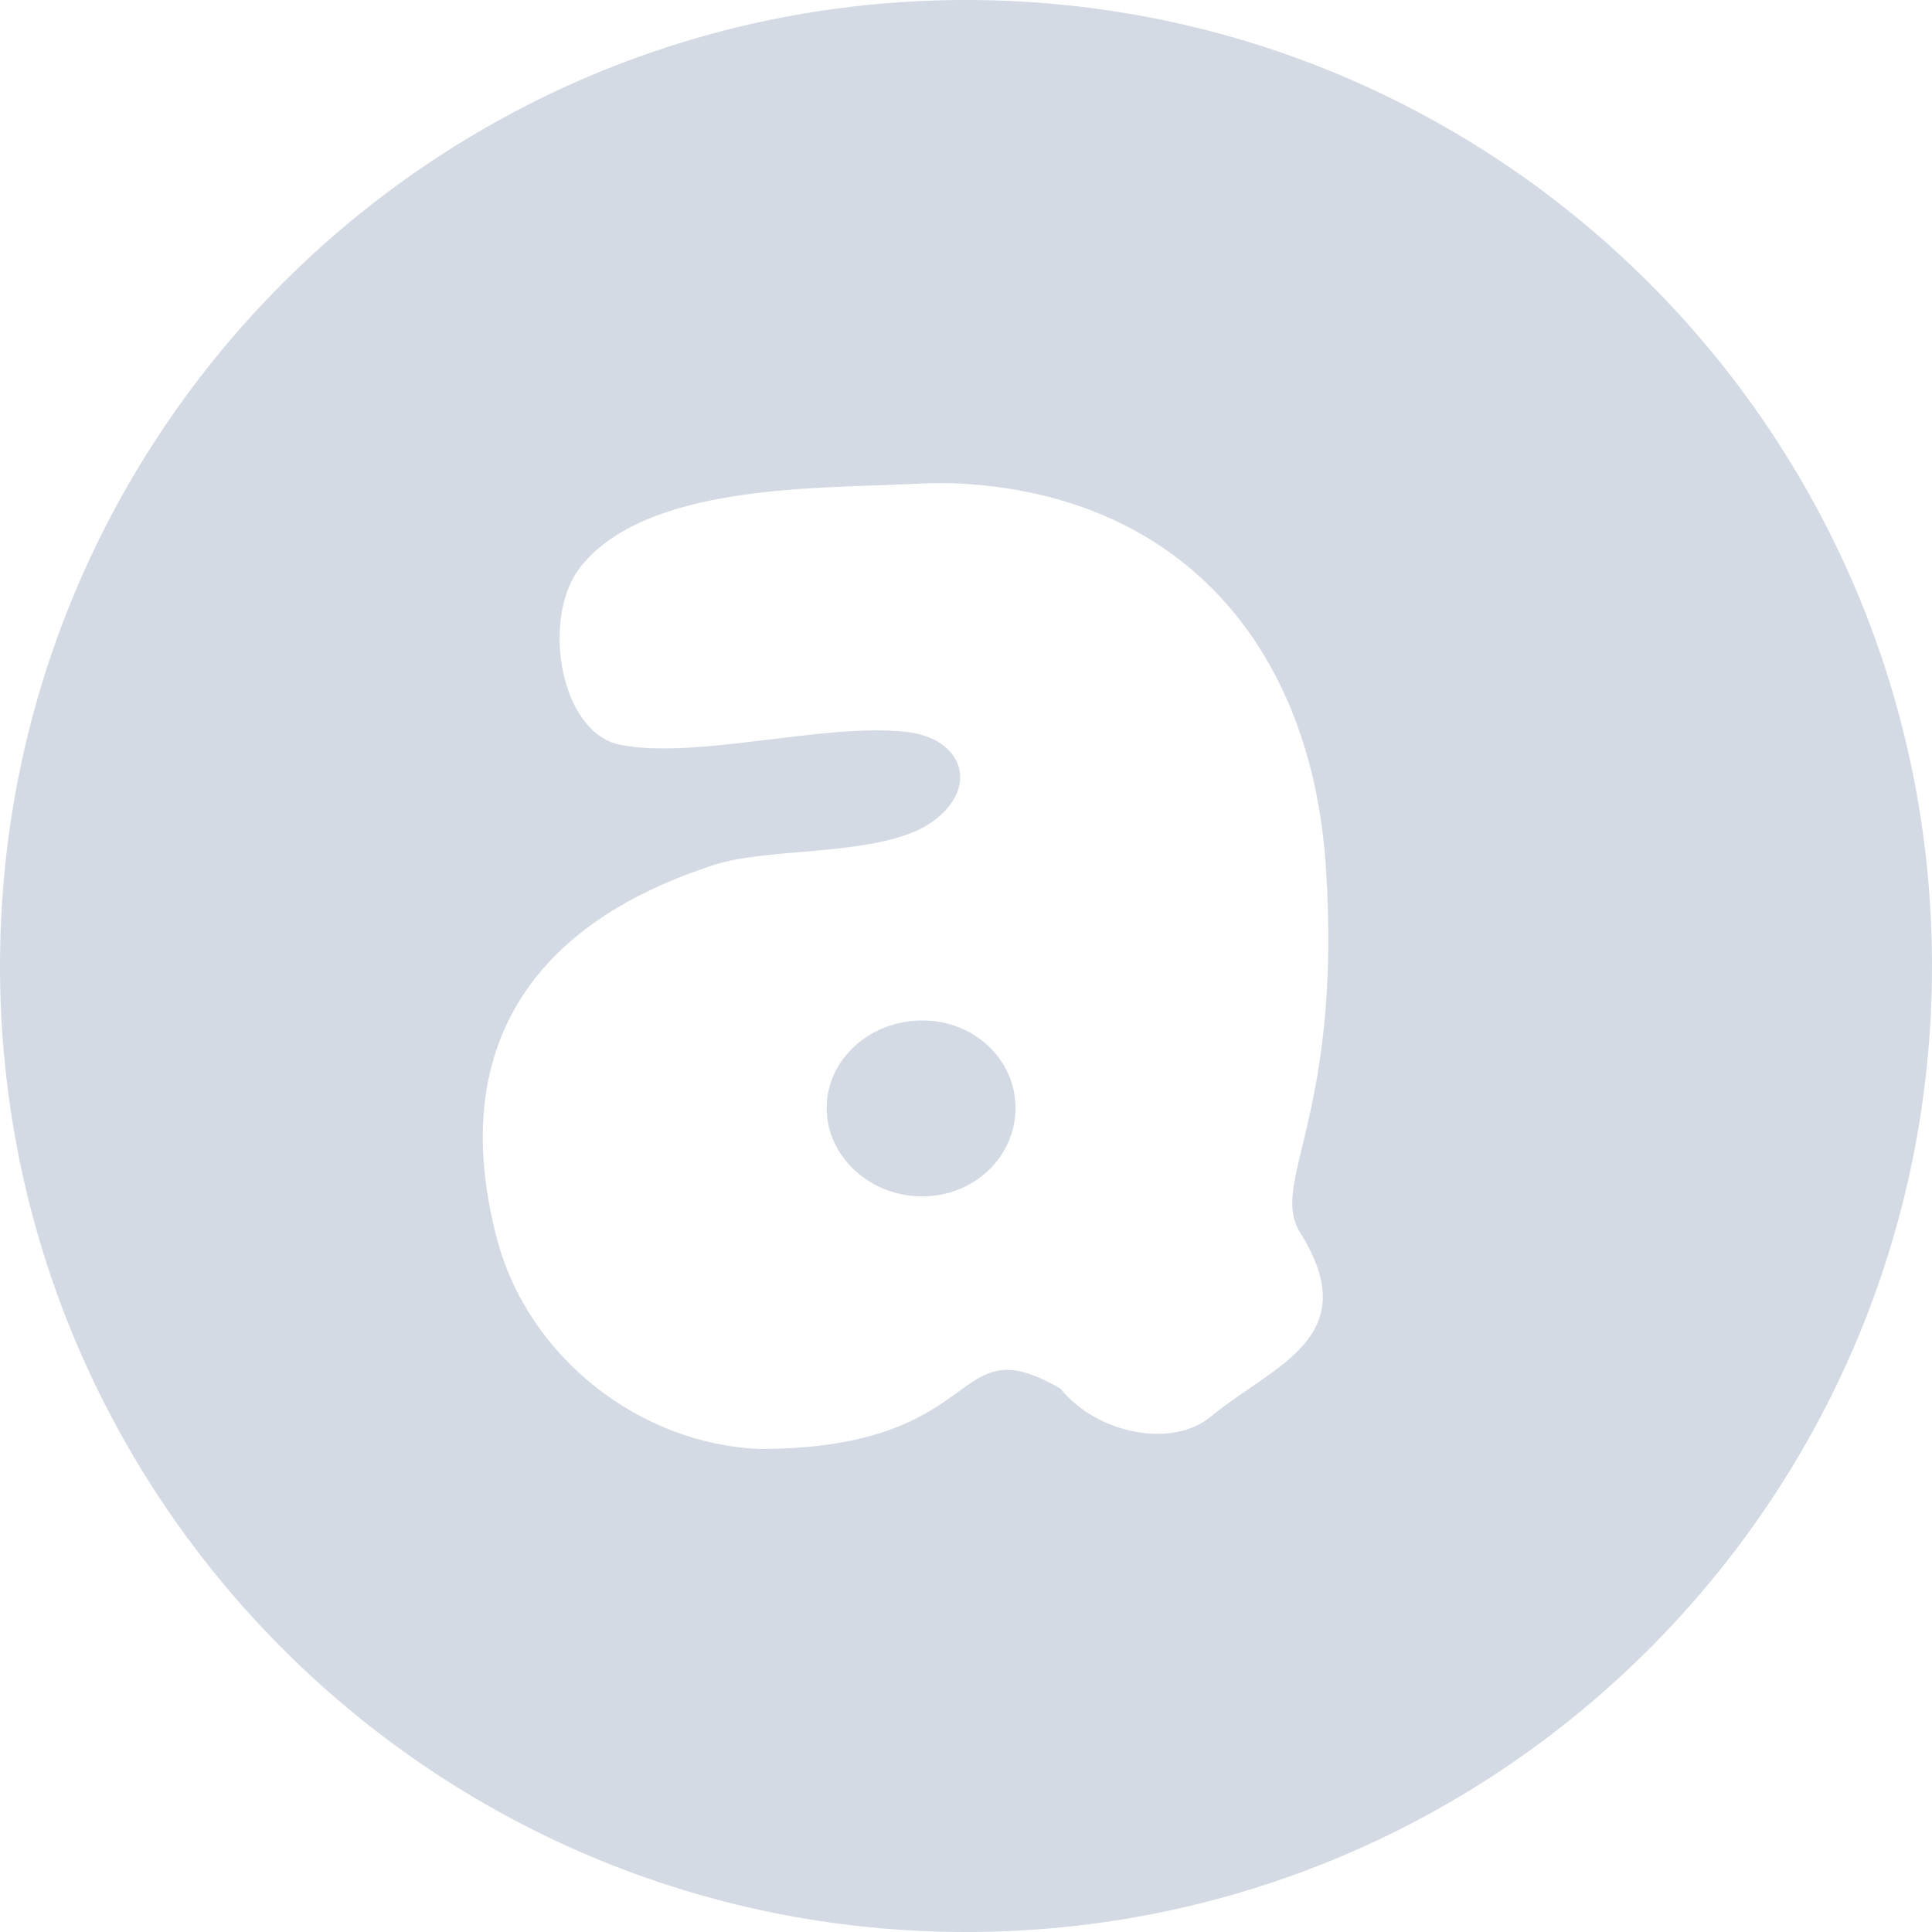
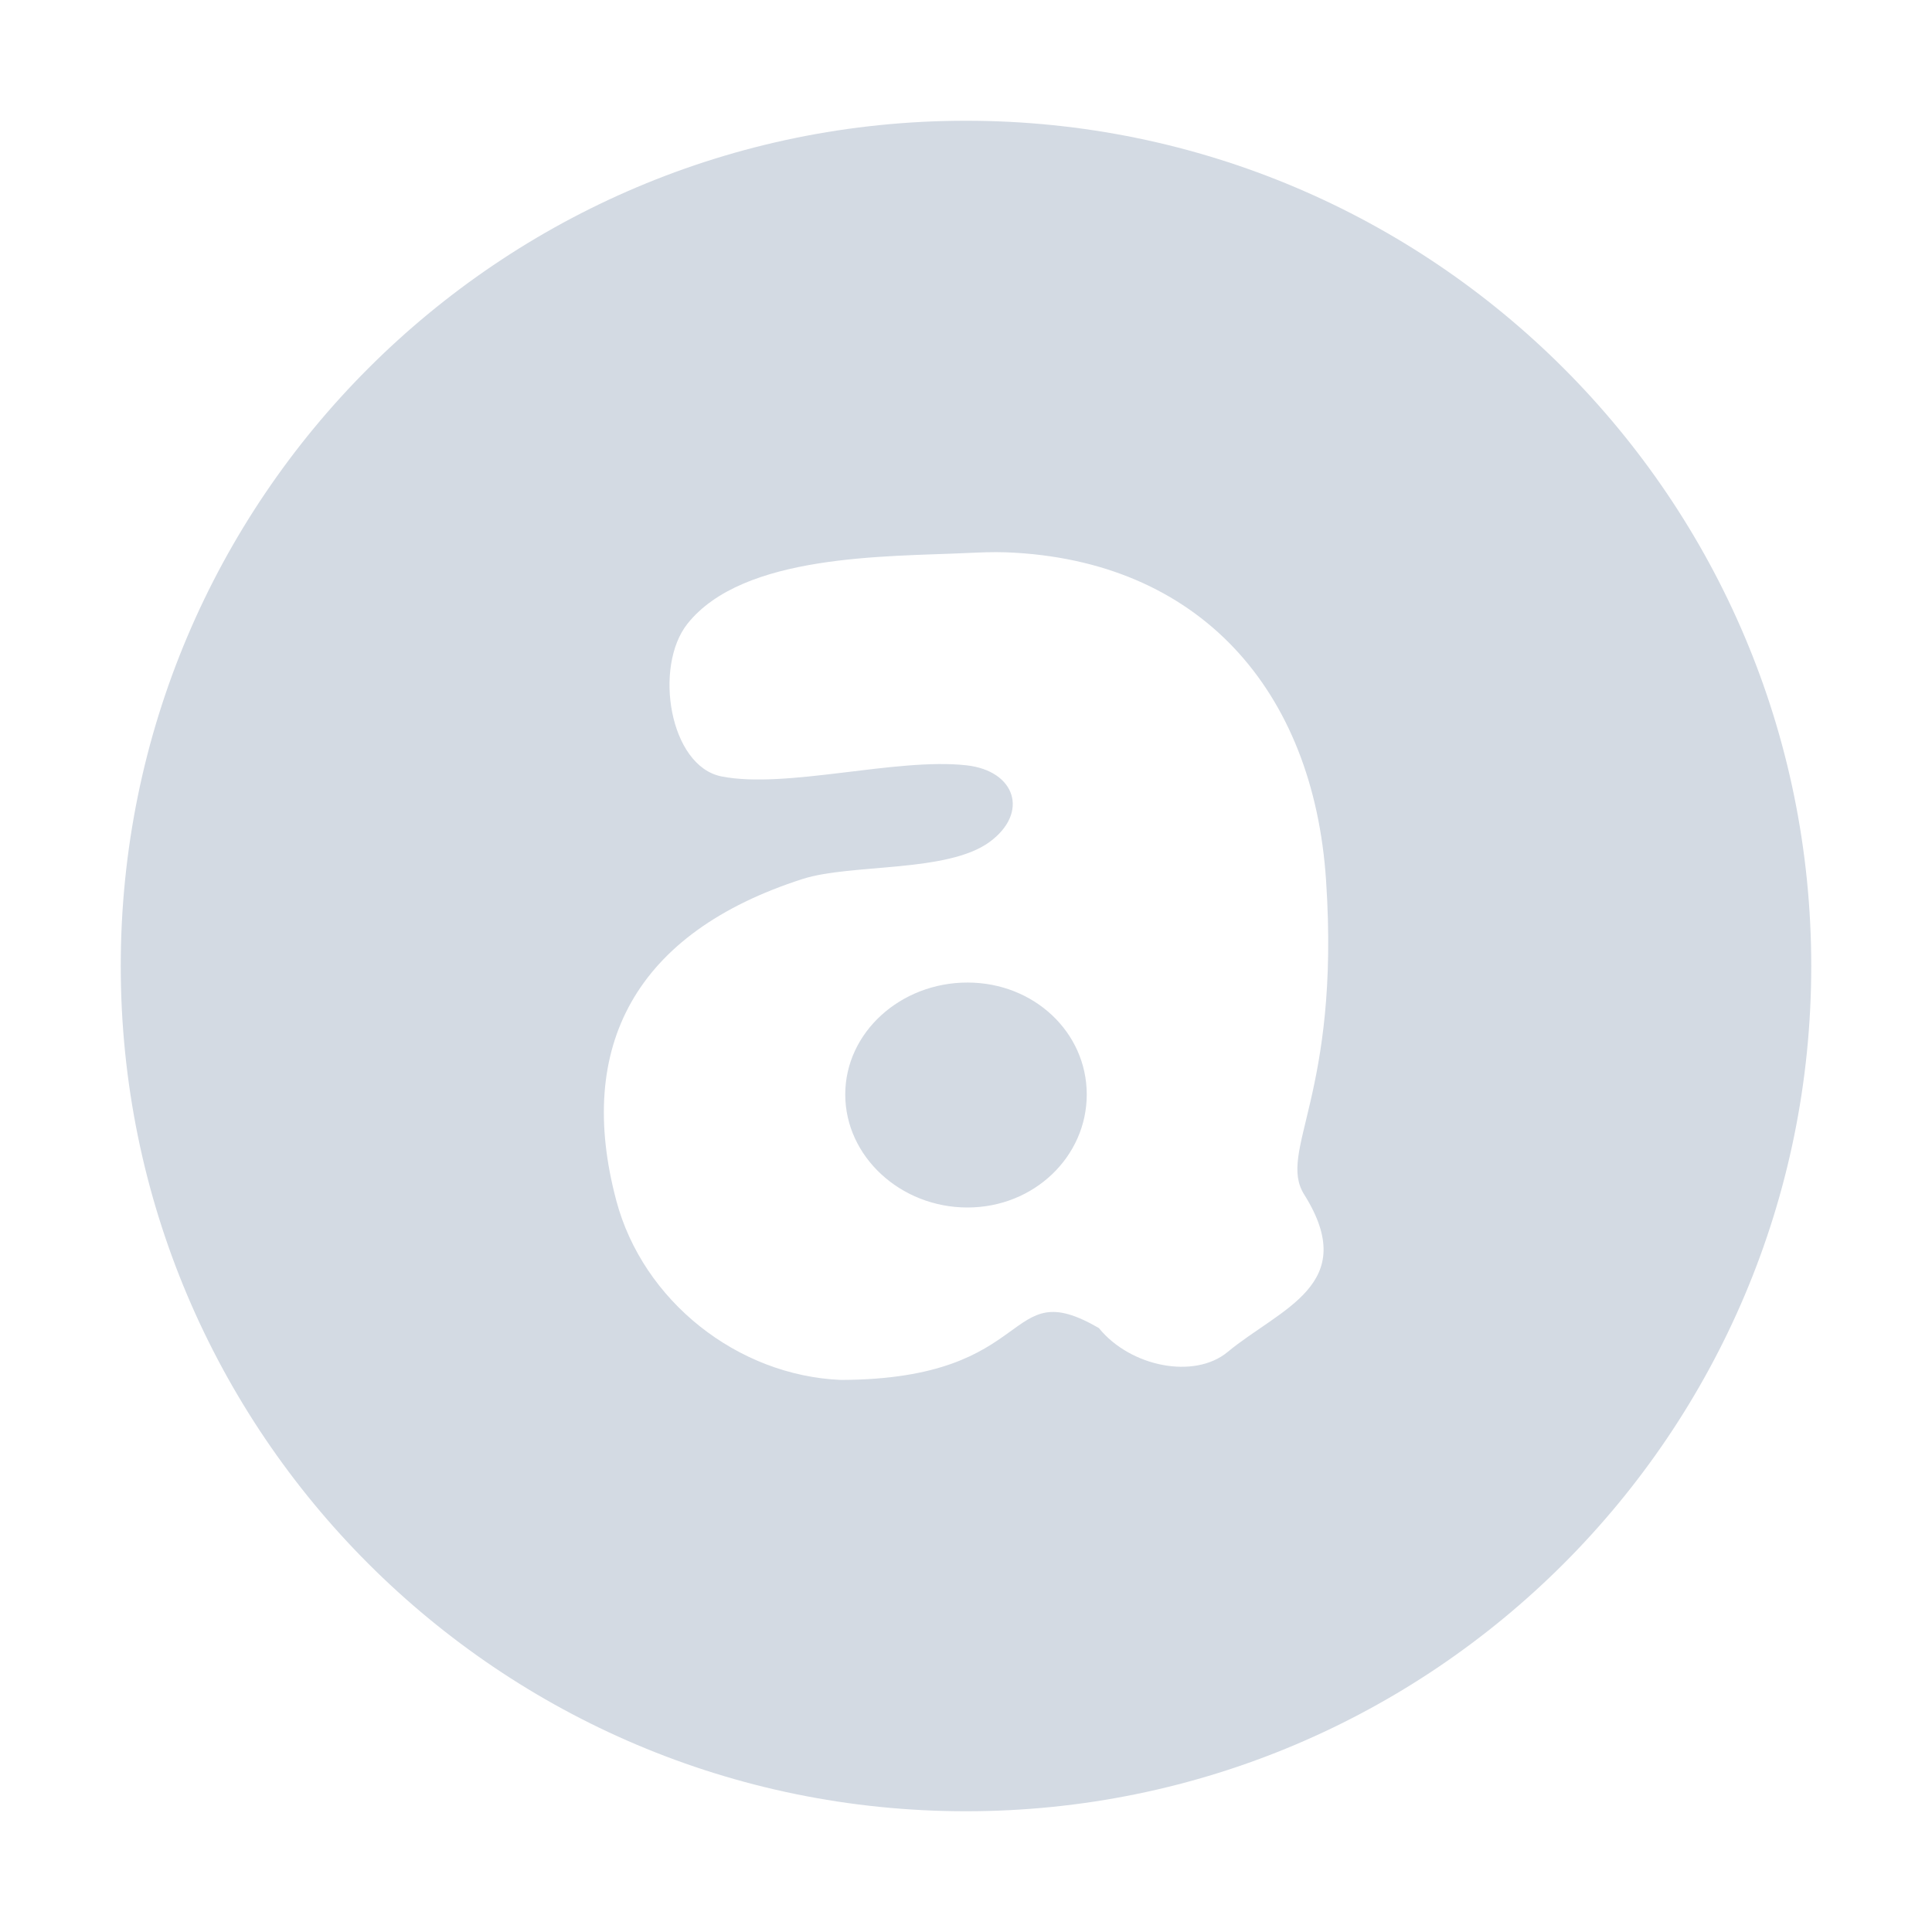
- <svg xmlns="http://www.w3.org/2000/svg" width="16" height="16" version="1">
-   <defs>
+ <svg xmlns="http://www.w3.org/2000/svg" width="16" height="16" version="1" id="svg2">
+   <defs id="defs4">
    <style id="current-color-scheme" type="text/css">
   .ColorScheme-Text { color:#d3dae3; } .ColorScheme-Highlight { color:#5294e2; }
  </style>
  </defs>
-   <g>
-     <path style="fill:currentColor" class="ColorScheme-Text" d="M 8,0 A 8,8 0 0 0 0,8 8,8 0 0 0 8,16 8,8 0 0 0 16,8 8,8 0 0 0 8,0 Z M 7.885,4.002 H 7.887 C 9.754,4.073 10.859,5.335 10.98,7.176 11.118,9.251 10.506,9.792 10.768,10.209 11.314,11.08 10.541,11.307 10.027,11.732 9.707,11.997 9.088,11.877 8.782,11.5 7.852,10.962 8.212,11.995 6.292,12 5.294,11.959 4.377,11.239 4.118,10.268 3.722,8.778 4.304,7.679 5.923,7.16 6.391,7.01 7.319,7.1 7.728,6.801 8.113,6.519 7.977,6.114 7.503,6.061 6.824,5.985 5.763,6.293 5.136,6.168 4.633,6.069 4.479,5.107 4.808,4.694 5.346,4.017 6.724,4.046 7.503,4.01 7.635,4.004 7.76,3.998 7.884,4.002 Z M 7.637,8.451 C 7.204,8.451 6.846,8.774 6.846,9.176 6.846,9.578 7.204,9.908 7.637,9.908 8.069,9.908 8.41,9.578 8.41,9.176 8.41,8.774 8.069,8.451 7.637,8.451 Z" />
-   </g>
+   <path style="color:#d3dae3;fill:currentColor" d="M 8 1 A 7 7 0 0 0 1 8 A 7 7 0 0 0 8 15 A 7 7 0 0 0 15 8 A 7 7 0 0 0 8 1 z M 8.33 4.574 L 8.332 4.574 C 9.932 4.635 10.879 5.715 10.982 7.293 C 11.101 9.071 10.576 9.535 10.801 9.893 C 11.269 10.639 10.606 10.833 10.166 11.197 C 9.892 11.424 9.362 11.321 9.1 10.998 C 8.303 10.537 8.61 11.423 6.965 11.428 C 6.109 11.393 5.325 10.775 5.104 9.943 C 4.764 8.667 5.261 7.724 6.648 7.279 C 7.05 7.151 7.845 7.229 8.195 6.973 C 8.525 6.731 8.41 6.383 8.004 6.338 C 7.422 6.273 6.512 6.536 5.975 6.43 C 5.543 6.344 5.412 5.52 5.693 5.166 C 6.154 4.586 7.337 4.611 8.004 4.58 C 8.117 4.575 8.224 4.57 8.33 4.574 z M 8.012 8.137 C 7.458 8.137 7 8.55 7 9.064 C 7 9.578 7.458 10 8.012 10 C 8.564 10 9 9.578 9 9.064 C 9 8.55 8.564 8.137 8.012 8.137 z " id="path3953" />
</svg>
